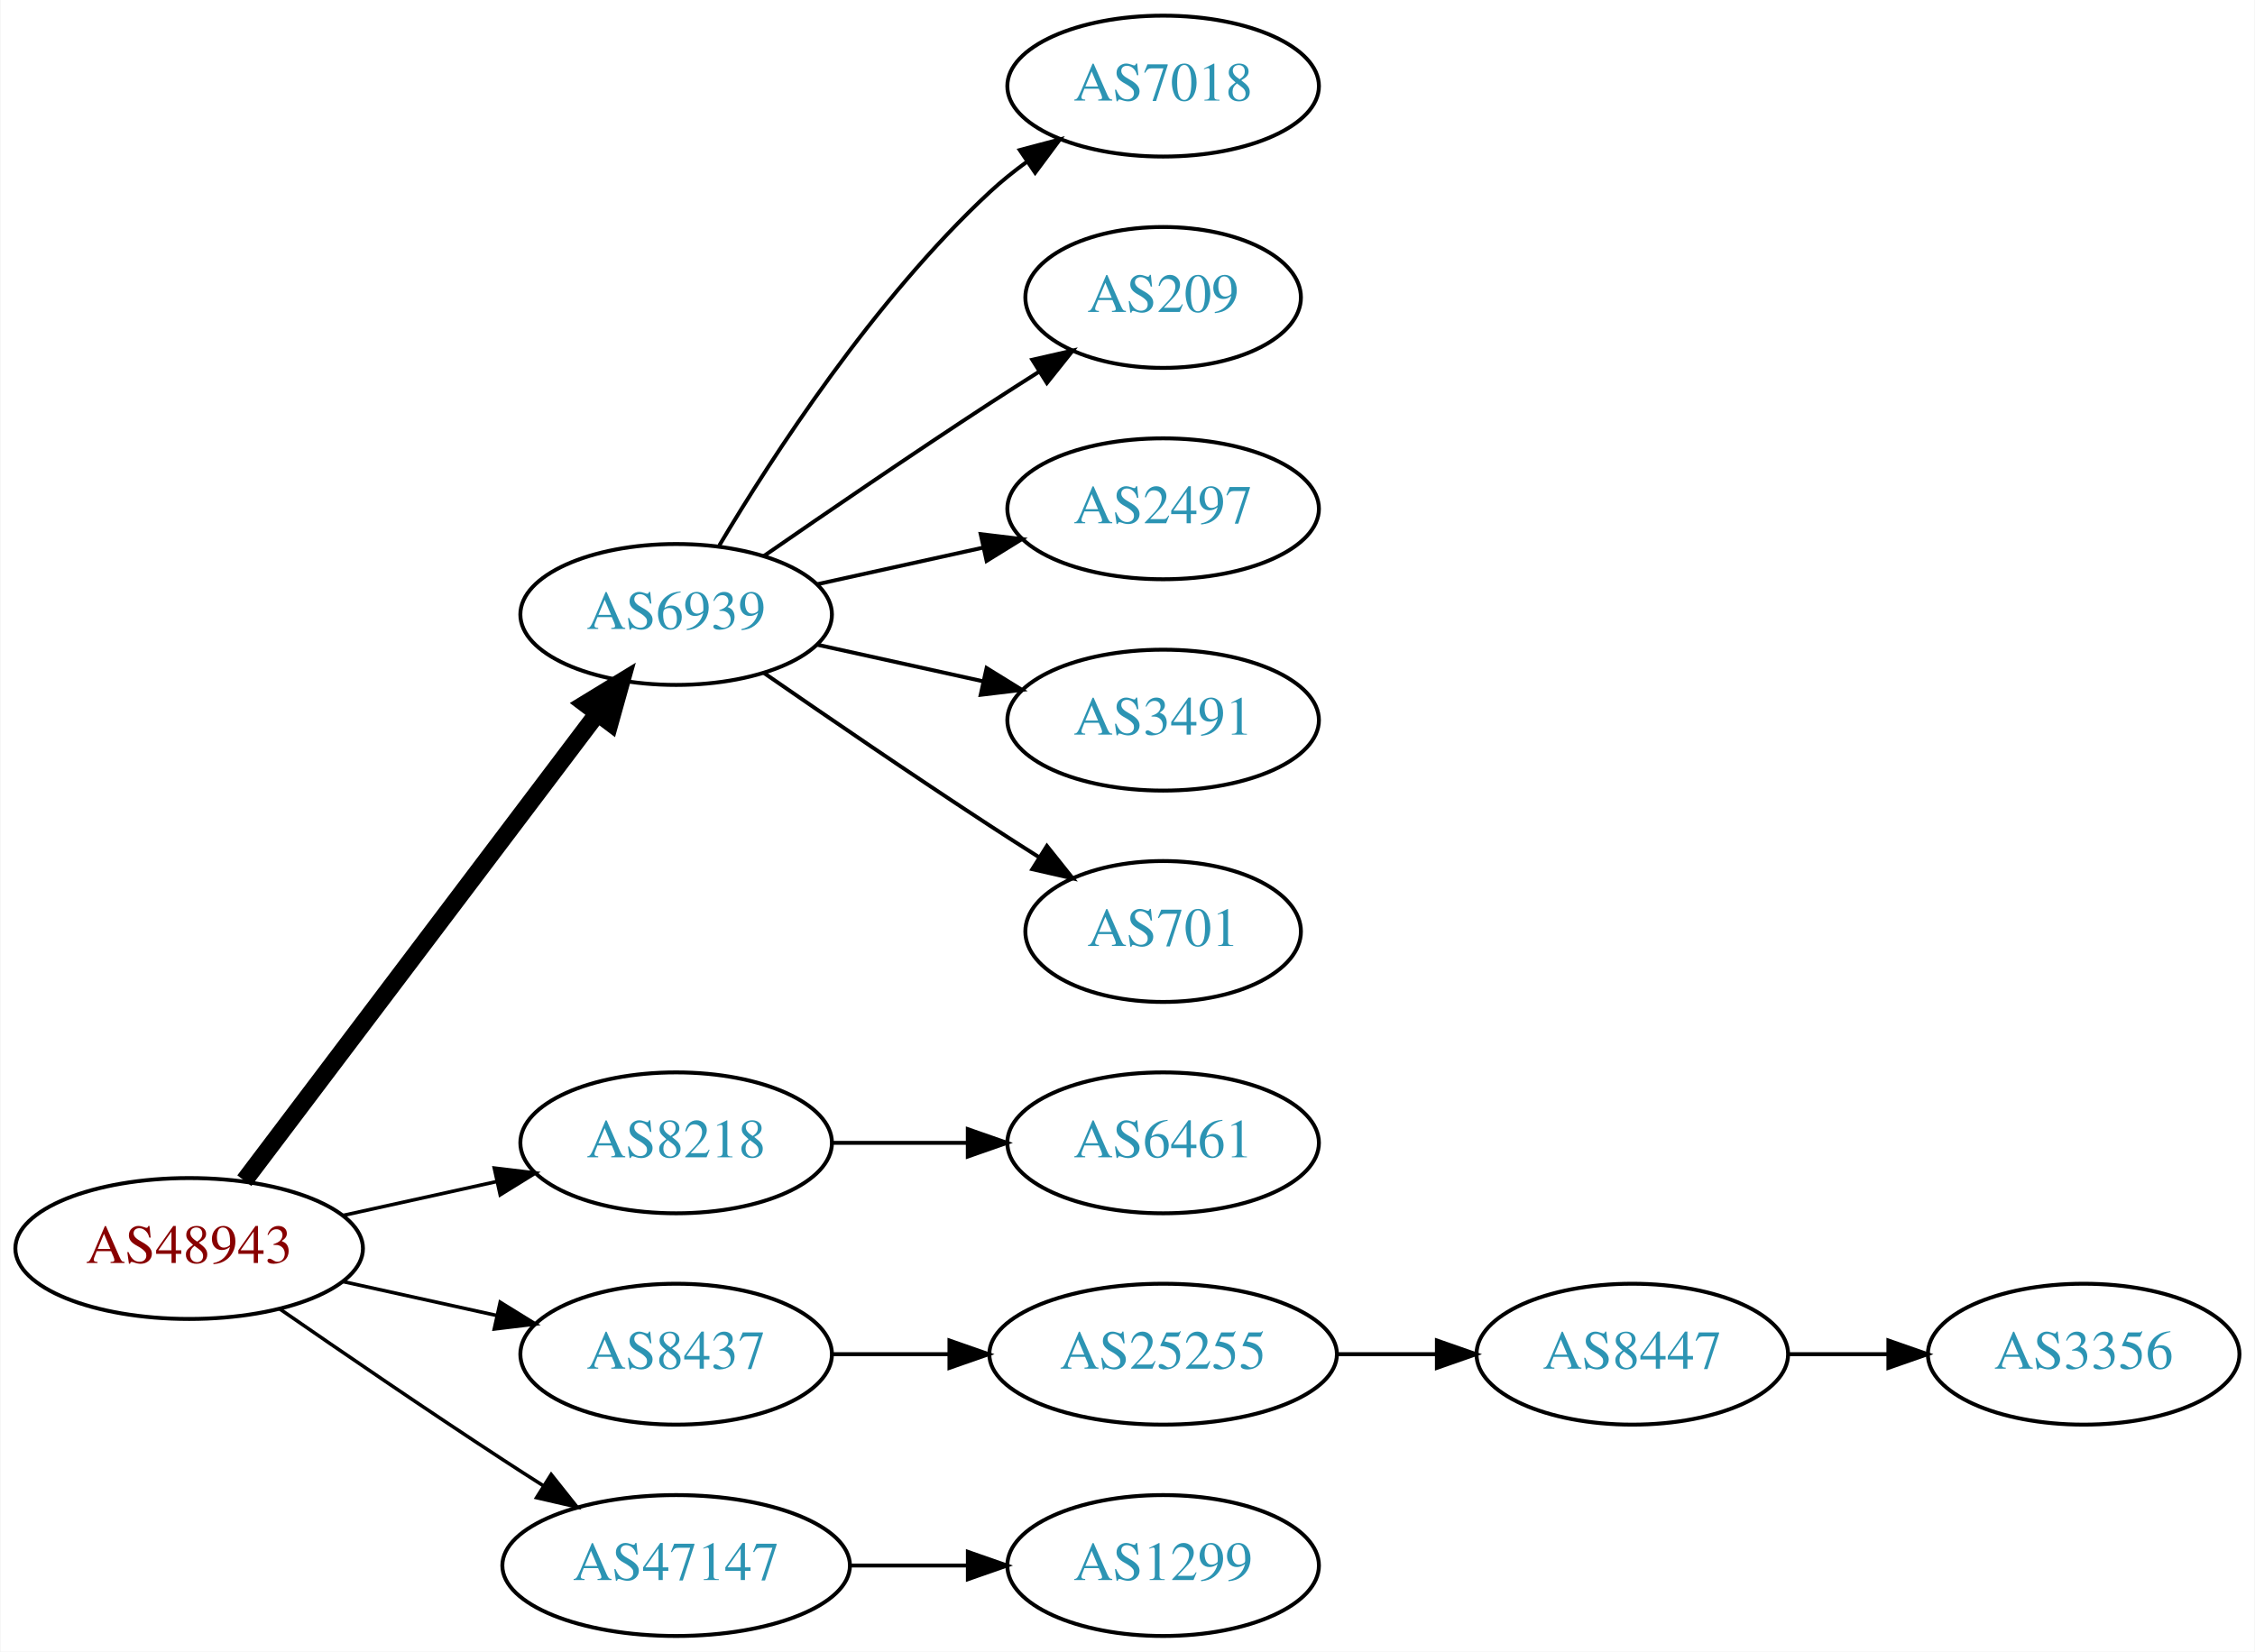
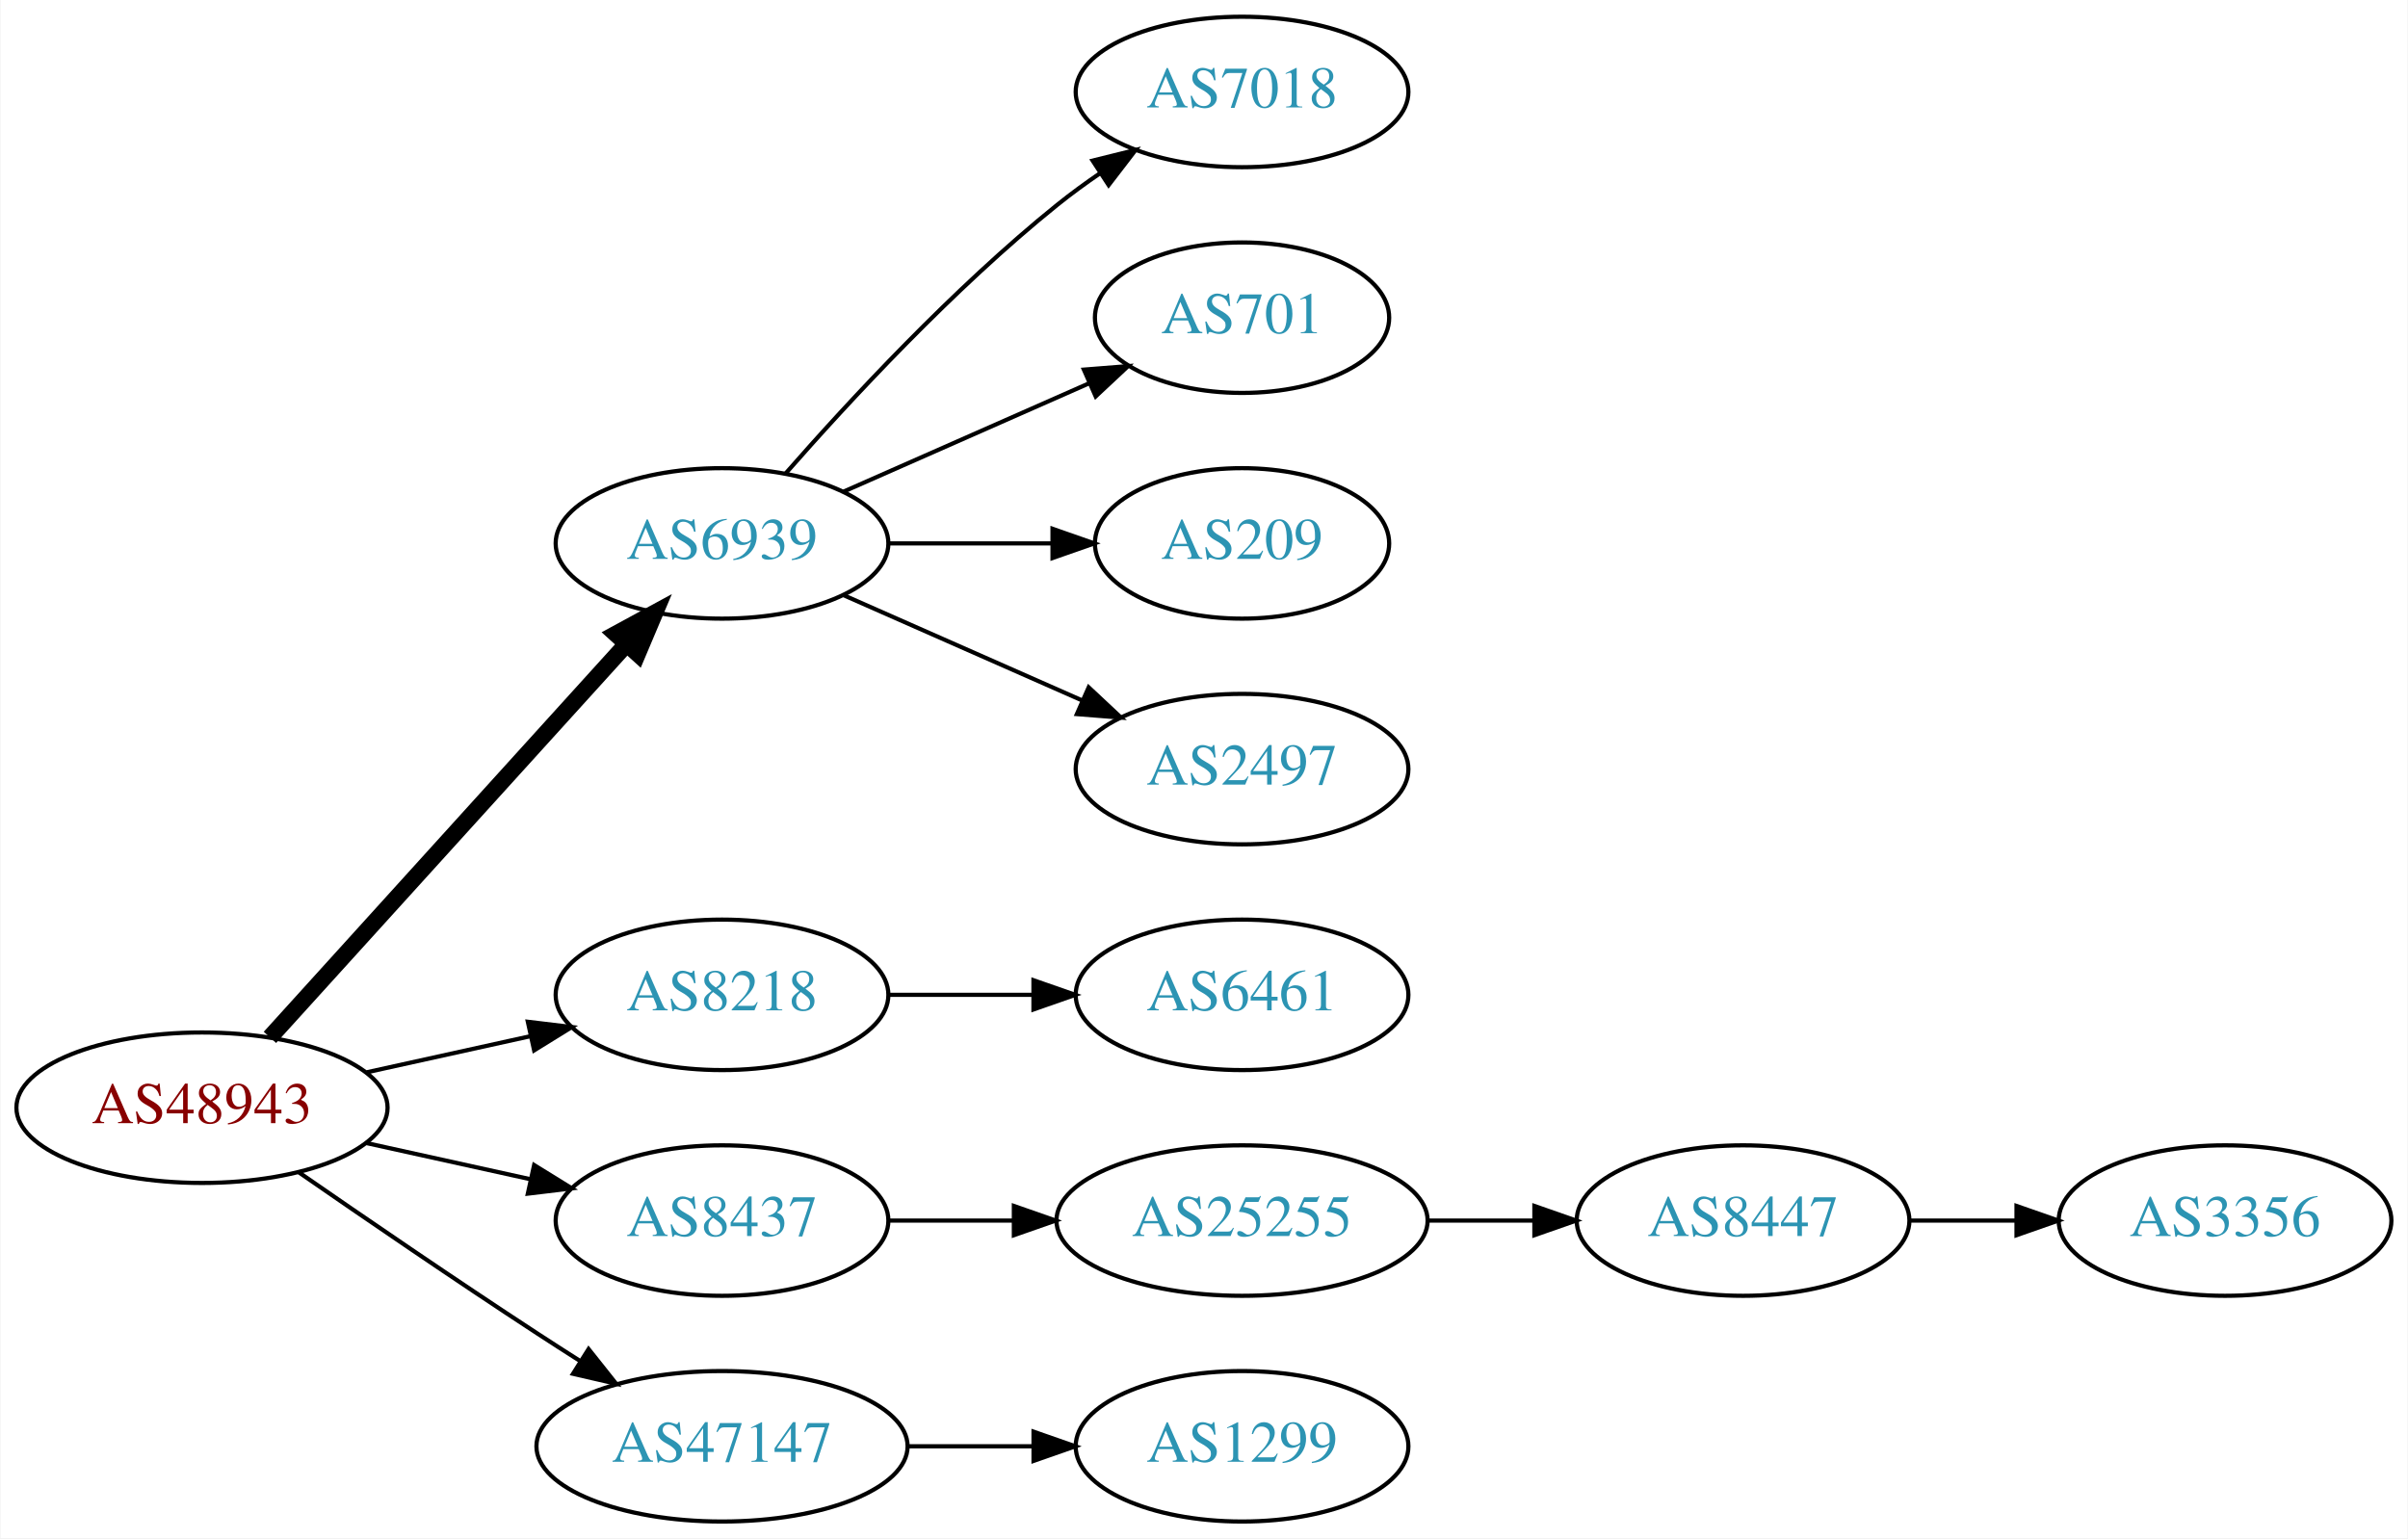
- <svg xmlns="http://www.w3.org/2000/svg" xmlns:xlink="http://www.w3.org/1999/xlink" width="576pt" height="422pt" viewBox="0.00 0.00 575.76 422.00">
-   <g id="graph0" class="graph" transform="scale(1 1) rotate(0) translate(4 418)">
-     <polygon fill="white" stroke="none" points="-4,4 -4,-418 571.762,-418 571.762,4 -4,4" />
+ <svg xmlns="http://www.w3.org/2000/svg" xmlns:xlink="http://www.w3.org/1999/xlink" width="576pt" height="368pt" viewBox="0.00 0.00 575.76 368.00">
+   <g id="graph0" class="graph" transform="scale(1 1) rotate(0) translate(4 364)">
+     <polygon fill="white" stroke="none" points="-4,4 -4,-364 571.762,-364 571.762,4 -4,4" />
    <g id="node1" class="node">
      <g id="a_node1">
        <a xlink:href="/asn/48943" xlink:title="AS48943 ~ KAPPER NETWORK-COMMUNICATIONS GmbH [AT]">
          <ellipse fill="#ffffff" stroke="black" cx="44.196" cy="-99" rx="44.393" ry="18" />
          <text text-anchor="middle" x="44.196" y="-95.3" font-family="Times,serif" font-size="14.00" fill="#880000">AS48943</text>
        </a>
      </g>
    </g>
    <g id="node2" class="node">
      <g id="a_node2">
        <a xlink:href="/asn/6939" xlink:title="AS6939 ~ Hurricane Electric LLC [US]">
-           <ellipse fill="#ffffff" stroke="black" cx="168.588" cy="-261" rx="39.794" ry="18" />
-           <text text-anchor="middle" x="168.588" y="-257.3" font-family="Times,serif" font-size="14.00" fill="#2c94b3">AS6939</text>
+           <ellipse fill="#ffffff" stroke="black" cx="168.588" cy="-234" rx="39.794" ry="18" />
+           <text text-anchor="middle" x="168.588" y="-230.3" font-family="Times,serif" font-size="14.00" fill="#2c94b3">AS6939</text>
        </a>
      </g>
    </g>
    <g id="edge1" class="edge">
-       <path fill="none" stroke="black" stroke-width="4.5" d="M58.294,-116.337C79.919,-144.96 123.19,-202.233 148.312,-235.486" />
-       <polygon fill="black" stroke="black" stroke-width="4.5" points="145.415,-238.183 154.584,-243.788 151.698,-233.435 145.415,-238.183" />
+       <path fill="none" stroke="black" stroke-width="4" d="M60.45,-115.825C81.913,-139.499 121.144,-182.771 145.711,-209.87" />
+       <polygon fill="black" stroke="black" stroke-width="4" points="143.217,-212.329 152.527,-217.387 148.403,-207.628 143.217,-212.329" />
    </g>
    <g id="node3" class="node">
      <g id="a_node3">
        <a xlink:href="/asn/8218" xlink:title="AS8218 ~ legacy Neotelecoms [FR]">
          <ellipse fill="#ffffff" stroke="black" cx="168.588" cy="-126" rx="39.794" ry="18" />
          <text text-anchor="middle" x="168.588" y="-122.3" font-family="Times,serif" font-size="14.00" fill="#2c94b3">AS8218</text>
        </a>
      </g>
    </g>
    <g id="edge2" class="edge">
-       <path fill="none" stroke="black" stroke-width="0.9" d="M83.586,-107.469C95.977,-110.202 109.824,-113.257 122.644,-116.085" />
-       <polygon fill="black" stroke="black" stroke-width="0.9" points="122.14,-119.558 132.659,-118.295 123.648,-112.722 122.14,-119.558" />
+       <path fill="none" stroke="black" d="M83.586,-107.469C95.977,-110.202 109.824,-113.257 122.644,-116.085" />
+       <polygon fill="black" stroke="black" points="122.14,-119.558 132.659,-118.295 123.648,-112.722 122.14,-119.558" />
    </g>
    <g id="node4" class="node">
      <g id="a_node4">
        <a xlink:href="/asn/8437" xlink:title="AS8437 ~ Hutchison Drei Austria GmbH [AT]">
          <ellipse fill="#ffffff" stroke="black" cx="168.588" cy="-72" rx="39.794" ry="18" />
          <text text-anchor="middle" x="168.588" y="-68.3" font-family="Times,serif" font-size="14.00" fill="#2c94b3">AS8437</text>
        </a>
      </g>
    </g>
    <g id="edge3" class="edge">
-       <path fill="none" stroke="black" stroke-width="0.9" d="M83.586,-90.531C95.977,-87.798 109.824,-84.743 122.644,-81.915" />
-       <polygon fill="black" stroke="black" stroke-width="0.9" points="123.648,-85.278 132.659,-79.706 122.14,-78.442 123.648,-85.278" />
+       <path fill="none" stroke="black" d="M83.586,-90.531C95.977,-87.798 109.824,-84.743 122.644,-81.915" />
+       <polygon fill="black" stroke="black" points="123.648,-85.278 132.659,-79.706 122.14,-78.442 123.648,-85.278" />
    </g>
    <g id="node5" class="node">
      <g id="a_node5">
        <a xlink:href="/asn/47147" xlink:title="AS47147 ~ ANEXIA Internetdienstleistungs GmbH [AT]">
          <ellipse fill="#ffffff" stroke="black" cx="168.588" cy="-18" rx="44.393" ry="18" />
          <text text-anchor="middle" x="168.588" y="-14.3" font-family="Times,serif" font-size="14.00" fill="#2c94b3">AS47147</text>
        </a>
      </g>
    </g>
    <g id="edge4" class="edge">
-       <path fill="none" stroke="black" stroke-width="0.9" d="M67.227,-83.633C83.029,-72.695 104.886,-57.739 124.392,-45 127.713,-42.831 131.195,-40.594 134.681,-38.379" />
-       <polygon fill="black" stroke="black" stroke-width="0.9" points="136.671,-41.262 143.264,-32.968 132.938,-35.34 136.671,-41.262" />
+       <path fill="none" stroke="black" d="M67.227,-83.633C83.029,-72.695 104.886,-57.739 124.392,-45 127.713,-42.831 131.195,-40.594 134.681,-38.379" />
+       <polygon fill="black" stroke="black" points="136.671,-41.262 143.264,-32.968 132.938,-35.34 136.671,-41.262" />
    </g>
    <g id="node6" class="node">
      <g id="a_node6">
        <a xlink:href="/asn/7018" xlink:title="AS7018 ~ AT&amp;T Services, Inc. [US]">
-           <ellipse fill="#ffffff" stroke="black" cx="292.98" cy="-396" rx="39.794" ry="18" />
-           <text text-anchor="middle" x="292.98" y="-392.3" font-family="Times,serif" font-size="14.00" fill="#2c94b3">AS7018</text>
+           <ellipse fill="#ffffff" stroke="black" cx="292.98" cy="-342" rx="39.794" ry="18" />
+           <text text-anchor="middle" x="292.98" y="-338.3" font-family="Times,serif" font-size="14.00" fill="#2c94b3">AS7018</text>
        </a>
      </g>
    </g>
    <g id="edge5" class="edge">
-       <path fill="none" stroke="black" d="M179.634,-278.671C193.205,-301.472 219.137,-341.472 248.784,-369 251.691,-371.699 254.904,-374.28 258.228,-376.703" />
-       <polygon fill="black" stroke="black" points="256.363,-379.667 266.606,-382.375 260.287,-373.87 256.363,-379.667" />
+       <path fill="none" stroke="black" d="M183.74,-250.663C198.842,-267.894 223.963,-295.024 248.784,-315 252.04,-317.62 255.565,-320.192 259.149,-322.646" />
+       <polygon fill="black" stroke="black" points="257.237,-325.577 267.522,-328.121 261.068,-319.719 257.237,-325.577" />
    </g>
    <g id="node7" class="node">
      <g id="a_node7">
-         <a xlink:href="/asn/209" xlink:title="AS209 ~ CenturyLink Communications, LLC [US]">
-           <ellipse fill="#ffffff" stroke="black" cx="292.98" cy="-342" rx="35.194" ry="18" />
-           <text text-anchor="middle" x="292.98" y="-338.3" font-family="Times,serif" font-size="14.00" fill="#2c94b3">AS209</text>
+         <a xlink:href="/asn/701" xlink:title="AS701 ~ UUNET [US]">
+           <ellipse fill="#ffffff" stroke="black" cx="292.98" cy="-288" rx="35.194" ry="18" />
+           <text text-anchor="middle" x="292.98" y="-284.3" font-family="Times,serif" font-size="14.00" fill="#2c94b3">AS701</text>
        </a>
      </g>
    </g>
    <g id="edge6" class="edge">
-       <path fill="none" stroke="black" d="M190.945,-275.901C206.796,-286.877 228.999,-302.079 248.784,-315 252.829,-317.642 257.114,-320.385 261.354,-323.067" />
-       <polygon fill="black" stroke="black" points="259.568,-326.079 269.898,-328.432 263.291,-320.15 259.568,-326.079" />
+       <path fill="none" stroke="black" d="M197.667,-246.389C215.096,-254.078 237.653,-264.031 256.337,-272.274" />
+       <polygon fill="black" stroke="black" points="255.145,-275.573 265.707,-276.408 257.97,-269.169 255.145,-275.573" />
    </g>
    <g id="node8" class="node">
      <g id="a_node8">
-         <a xlink:href="/asn/2497" xlink:title="AS2497 ~ Internet Initiative Japan Inc. [JP]">
-           <ellipse fill="#ffffff" stroke="black" cx="292.98" cy="-288" rx="39.794" ry="18" />
-           <text text-anchor="middle" x="292.98" y="-284.3" font-family="Times,serif" font-size="14.00" fill="#2c94b3">AS2497</text>
+         <a xlink:href="/asn/209" xlink:title="AS209 ~ CenturyLink Communications, LLC [US]">
+           <ellipse fill="#ffffff" stroke="black" cx="292.98" cy="-234" rx="35.194" ry="18" />
+           <text text-anchor="middle" x="292.98" y="-230.3" font-family="Times,serif" font-size="14.00" fill="#2c94b3">AS209</text>
        </a>
      </g>
    </g>
    <g id="edge7" class="edge">
-       <path fill="none" stroke="black" d="M204.661,-268.737C217.848,-271.646 233.028,-274.995 246.994,-278.076" />
-       <polygon fill="black" stroke="black" points="246.383,-281.525 256.903,-280.262 247.891,-274.69 246.383,-281.525" />
+       <path fill="none" stroke="black" d="M208.314,-234C220.803,-234 234.742,-234 247.605,-234" />
+       <polygon fill="black" stroke="black" points="247.643,-237.5 257.643,-234 247.643,-230.5 247.643,-237.5" />
    </g>
    <g id="node9" class="node">
      <g id="a_node9">
-         <a xlink:href="/asn/3491" xlink:title="AS3491 ~ PCCW Global, Inc. [US]">
-           <ellipse fill="#ffffff" stroke="black" cx="292.98" cy="-234" rx="39.794" ry="18" />
-           <text text-anchor="middle" x="292.98" y="-230.3" font-family="Times,serif" font-size="14.00" fill="#2c94b3">AS3491</text>
+         <a xlink:href="/asn/2497" xlink:title="AS2497 ~ Internet Initiative Japan Inc. [JP]">
+           <ellipse fill="#ffffff" stroke="black" cx="292.98" cy="-180" rx="39.794" ry="18" />
+           <text text-anchor="middle" x="292.98" y="-176.3" font-family="Times,serif" font-size="14.00" fill="#2c94b3">AS2497</text>
        </a>
      </g>
    </g>
    <g id="edge8" class="edge">
-       <path fill="none" stroke="black" d="M204.661,-253.263C217.848,-250.354 233.028,-247.005 246.994,-243.924" />
-       <polygon fill="black" stroke="black" points="247.891,-247.31 256.903,-241.738 246.383,-240.475 247.891,-247.31" />
+       <path fill="none" stroke="black" d="M197.667,-221.611C214.615,-214.134 236.413,-204.517 254.782,-196.412" />
+       <polygon fill="black" stroke="black" points="256.296,-199.57 264.032,-192.331 253.47,-193.166 256.296,-199.57" />
    </g>
    <g id="node10" class="node">
      <g id="a_node10">
-         <a xlink:href="/asn/701" xlink:title="AS701 ~ UUNET [US]">
-           <ellipse fill="#ffffff" stroke="black" cx="292.98" cy="-180" rx="35.194" ry="18" />
-           <text text-anchor="middle" x="292.98" y="-176.3" font-family="Times,serif" font-size="14.00" fill="#2c94b3">AS701</text>
-         </a>
-       </g>
-     </g>
-     <g id="edge9" class="edge">
-       <path fill="none" stroke="black" d="M190.945,-246.099C206.796,-235.123 228.999,-219.921 248.784,-207 252.829,-204.358 257.114,-201.615 261.354,-198.933" />
-       <polygon fill="black" stroke="black" points="263.291,-201.85 269.898,-193.568 259.568,-195.921 263.291,-201.85" />
-     </g>
-     <g id="node11" class="node">
-       <g id="a_node11">
        <a xlink:href="/asn/6461" xlink:title="AS6461 ~ Zayo Bandwidth [US]">
          <ellipse fill="#ffffff" stroke="black" cx="292.98" cy="-126" rx="39.794" ry="18" />
          <text text-anchor="middle" x="292.98" y="-122.3" font-family="Times,serif" font-size="14.00" fill="#2c94b3">AS6461</text>
        </a>
      </g>
    </g>
-     <g id="edge10" class="edge">
+     <g id="edge9" class="edge">
      <path fill="none" stroke="black" d="M208.314,-126C219.252,-126 231.303,-126 242.769,-126" />
      <polygon fill="black" stroke="black" points="243.087,-129.5 253.087,-126 243.087,-122.5 243.087,-129.5" />
    </g>
-     <g id="node12" class="node">
-       <g id="a_node12">
+     <g id="node11" class="node">
+       <g id="a_node11">
        <a xlink:href="/asn/25255" xlink:title="AS25255 ~ ==&gt; TELE2 AUSTRIA &lt;== [AT]">
          <ellipse fill="#ffffff" stroke="black" cx="292.98" cy="-72" rx="44.393" ry="18" />
          <text text-anchor="middle" x="292.98" y="-68.3" font-family="Times,serif" font-size="14.00" fill="#2c94b3">AS25255</text>
        </a>
      </g>
    </g>
-     <g id="edge11" class="edge">
+     <g id="edge10" class="edge">
      <path fill="none" stroke="black" d="M208.314,-72C217.774,-72 228.066,-72 238.092,-72" />
      <polygon fill="black" stroke="black" points="238.399,-75.5 248.399,-72 238.399,-68.5 238.399,-75.5" />
    </g>
-     <g id="node15" class="node">
-       <g id="a_node15">
+     <g id="node14" class="node">
+       <g id="a_node14">
        <a xlink:href="/asn/1299" xlink:title="AS1299 ~ Telia Carrier [EU]">
          <ellipse fill="#ffffff" stroke="black" cx="292.98" cy="-18" rx="39.794" ry="18" />
          <text text-anchor="middle" x="292.98" y="-14.3" font-family="Times,serif" font-size="14.00" fill="#2c94b3">AS1299</text>
        </a>
      </g>
    </g>
-     <g id="edge14" class="edge">
+     <g id="edge13" class="edge">
      <path fill="none" stroke="black" d="M213.084,-18C222.773,-18 233.11,-18 243.002,-18" />
      <polygon fill="black" stroke="black" points="243.105,-21.5 253.105,-18 243.105,-14.5 243.105,-21.5" />
    </g>
-     <g id="node13" class="node">
-       <g id="a_node13">
+     <g id="node12" class="node">
+       <g id="a_node12">
        <a xlink:href="/asn/8447" xlink:title="AS8447 ~ A1 Telekom Austria AG [AT]">
          <ellipse fill="#ffffff" stroke="black" cx="412.823" cy="-72" rx="39.794" ry="18" />
          <text text-anchor="middle" x="412.823" y="-68.3" font-family="Times,serif" font-size="14.00" fill="#2c94b3">AS8447</text>
        </a>
      </g>
    </g>
-     <g id="edge12" class="edge">
+     <g id="edge11" class="edge">
      <path fill="none" stroke="black" d="M337.191,-72C345.504,-72 354.267,-72 362.749,-72" />
      <polygon fill="black" stroke="black" points="362.908,-75.5 372.908,-72 362.908,-68.5 362.908,-75.5" />
    </g>
-     <g id="node14" class="node">
-       <g id="a_node14">
+     <g id="node13" class="node">
+       <g id="a_node13">
        <a xlink:href="/asn/3356" xlink:title="AS3356 ~ Level 3 Parent, LLC [US]">
          <ellipse fill="#ffffff" stroke="black" cx="528.116" cy="-72" rx="39.794" ry="18" />
          <text text-anchor="middle" x="528.116" y="-68.3" font-family="Times,serif" font-size="14.00" fill="#2c94b3">AS3356</text>
        </a>
      </g>
    </g>
-     <g id="edge13" class="edge">
+     <g id="edge12" class="edge">
      <path fill="none" stroke="black" d="M452.495,-72C460.698,-72 469.462,-72 477.994,-72" />
      <polygon fill="black" stroke="black" points="478.233,-75.5 488.233,-72 478.233,-68.5 478.233,-75.5" />
    </g>
  </g>
</svg>
